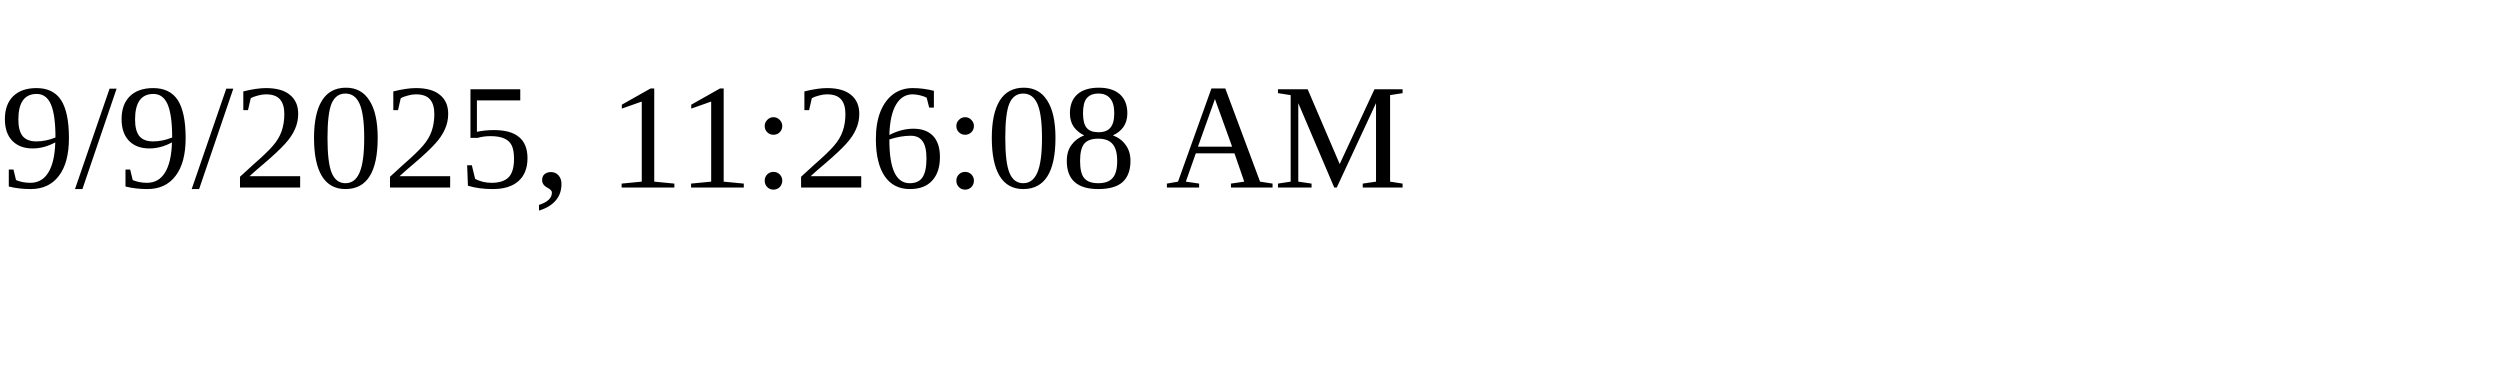
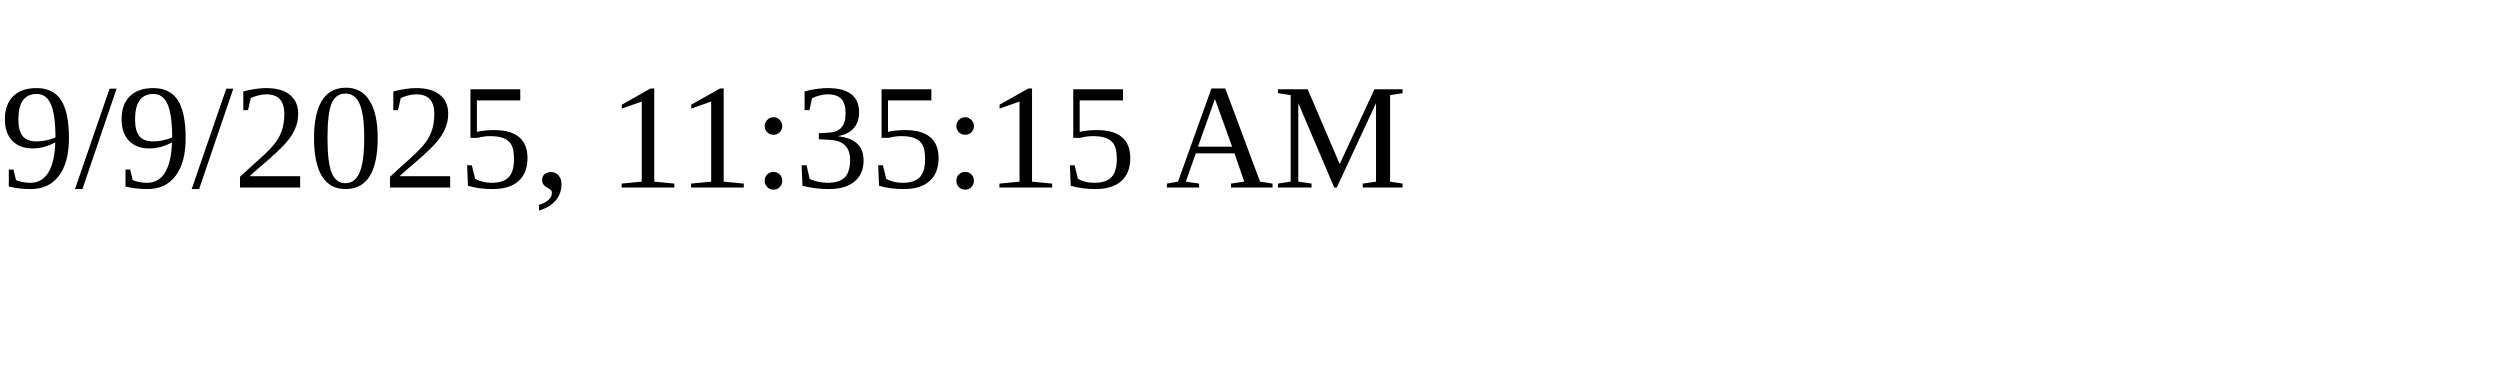
<svg xmlns="http://www.w3.org/2000/svg" height="30" width="200">
-   <text x="0" y="15">9/9/2025, 11:26:08 AM</text>
+   <text x="0" y="15">9/9/2025, 11:35:15 AM</text>
</svg>
